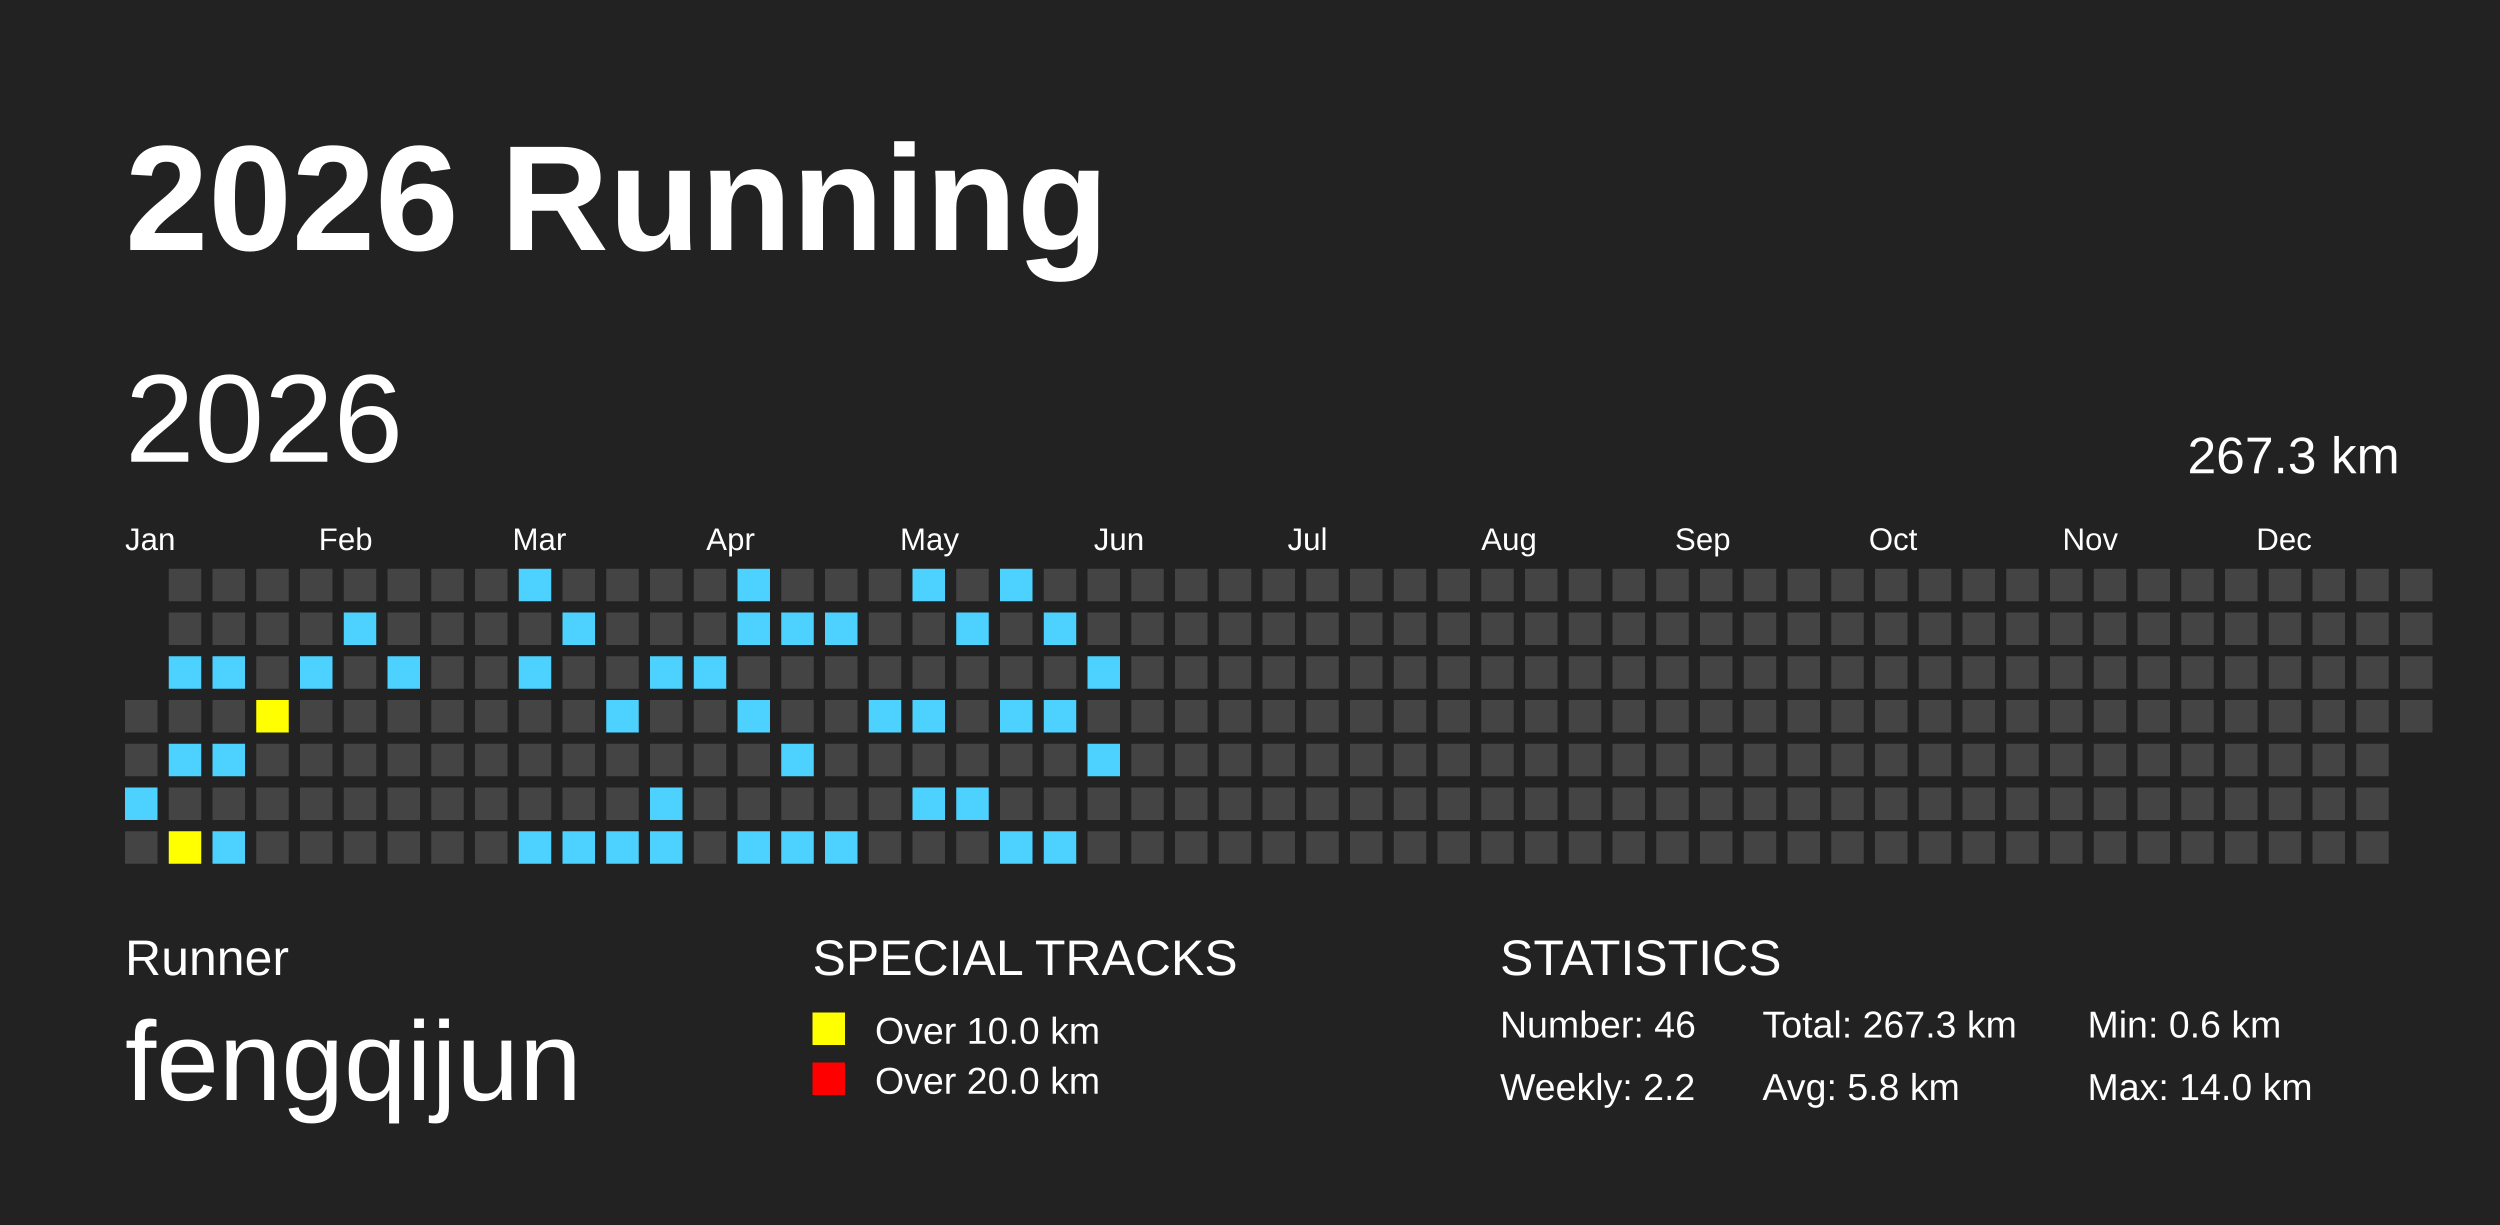
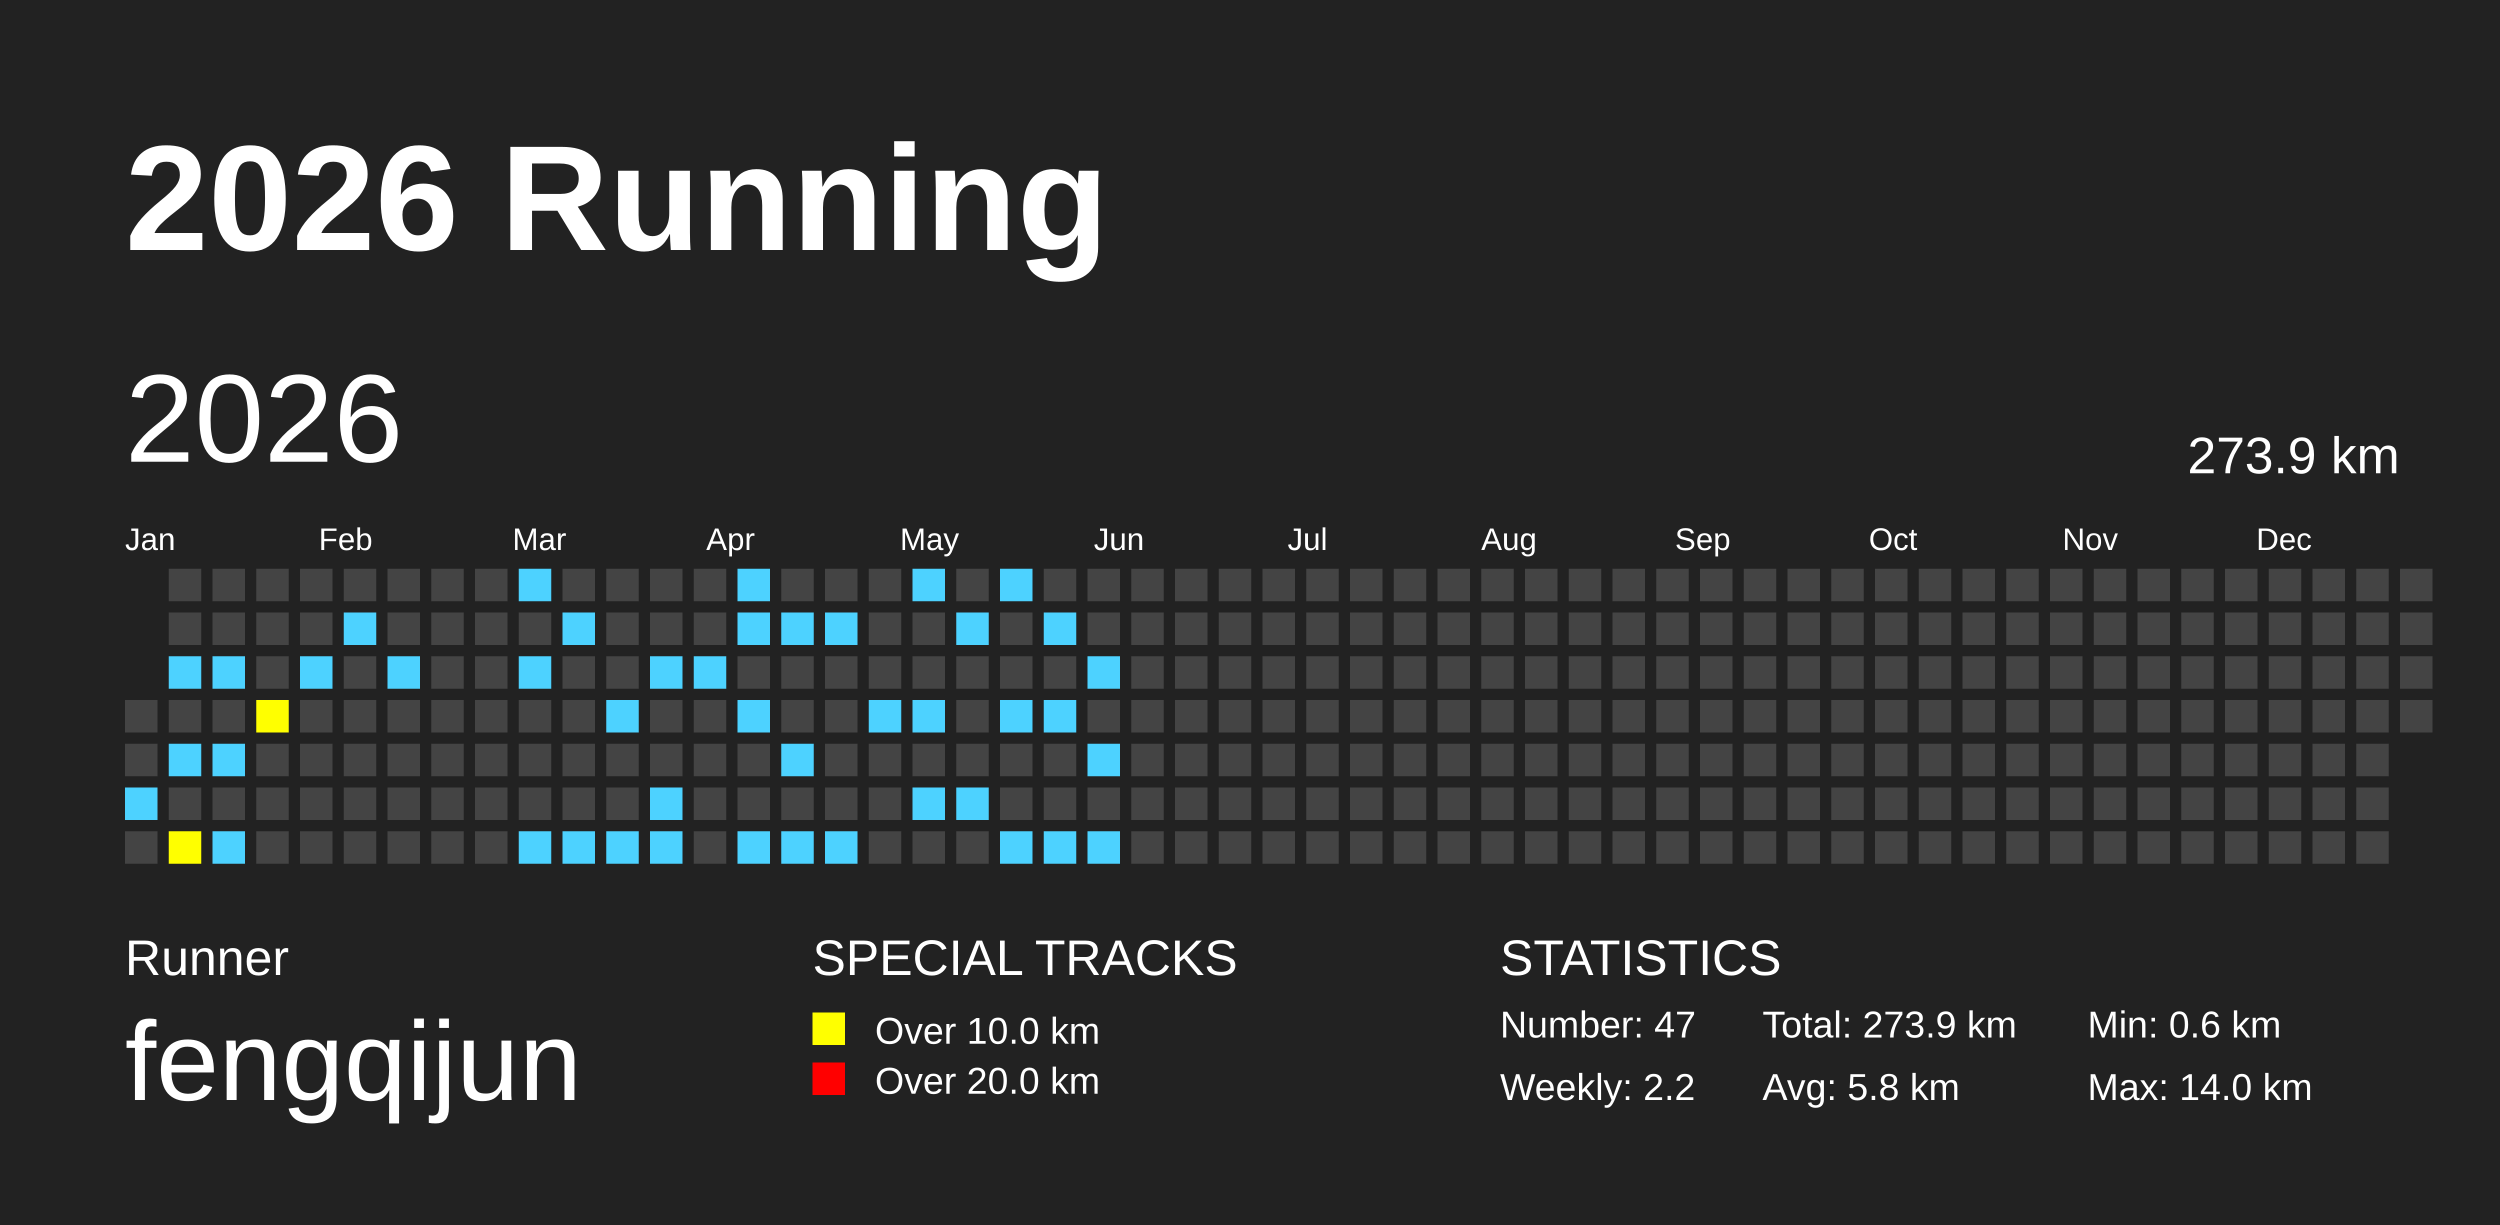
<svg xmlns="http://www.w3.org/2000/svg" baseProfile="full" height="98mm" version="1.1" viewBox="0,0,200,98" width="200mm">
  <defs />
  <rect fill="#222222" height="98" width="200" x="0" y="0" />
  <text fill="#FFFFFF" style="font-size:12px; font-family:Arial; font-weight:bold;" x="10" y="20">2026 Running</text>
  <text fill="#FFFFFF" style="font-size:4px; font-family:Arial" x="10" y="78">Runner</text>
  <text fill="#FFFFFF" style="font-size:9px; font-family:Arial" x="10" y="88">fengqijun</text>
  <text fill="#FFFFFF" style="font-size:4px; font-family:Arial" x="65" y="78">SPECIAL TRACKS</text>
  <rect fill="yellow" height="2.6" width="2.6" x="65" y="81" />
  <text fill="#FFFFFF" style="font-size:3px; font-family:Arial" x="70" y="83.5">Over 10.0 km</text>
  <rect fill="red" height="2.6" width="2.6" x="65" y="85" />
  <text fill="#FFFFFF" style="font-size:3px; font-family:Arial" x="70" y="87.5">Over 20.0 km</text>
  <text fill="#FFFFFF" style="font-size:4px; font-family:Arial" x="120" y="78">STATISTICS</text>
-   <text fill="#FFFFFF" style="font-size:3px; font-family:Arial" x="120" y="83">Number: 46</text>
+   <text fill="#FFFFFF" style="font-size:3px; font-family:Arial" x="120" y="83">Number: 47</text>
  <text fill="#FFFFFF" style="font-size:3px; font-family:Arial" x="120" y="88">Weekly: 2.2</text>
-   <text fill="#FFFFFF" style="font-size:3px; font-family:Arial" x="141" y="83">Total: 267.3 km</text>
+   <text fill="#FFFFFF" style="font-size:3px; font-family:Arial" x="141" y="83">Total: 273.9 km</text>
  <text fill="#FFFFFF" style="font-size:3px; font-family:Arial" x="141" y="88">Avg: 5.8 km</text>
  <text fill="#FFFFFF" style="font-size:3px; font-family:Arial" x="167" y="83">Min: 0.6 km</text>
  <text fill="#FFFFFF" style="font-size:3px; font-family:Arial" x="167" y="88">Max: 14.0 km</text>
  <text dominant-baseline="hanging" fill="#FFFFFF" style="font-size:10.0px; font-family:Arial;" x="10" y="30">2026</text>
-   <text dominant-baseline="hanging" fill="#FFFFFF" style="font-size:4.125px; font-family:Arial;" x="175" y="35">267.3 km</text>
+   <text dominant-baseline="hanging" fill="#FFFFFF" style="font-size:4.125px; font-family:Arial;" x="175" y="35">273.9 km</text>
  <text fill="#FFFFFF" style="font-size:2.5px; font-family:Arial" x="10.0" y="44">Jan</text>
  <text fill="#FFFFFF" style="font-size:2.5px; font-family:Arial" x="25.5" y="44">Feb</text>
  <text fill="#FFFFFF" style="font-size:2.5px; font-family:Arial" x="41.0" y="44">Mar</text>
  <text fill="#FFFFFF" style="font-size:2.5px; font-family:Arial" x="56.5" y="44">Apr</text>
  <text fill="#FFFFFF" style="font-size:2.5px; font-family:Arial" x="72.0" y="44">May</text>
  <text fill="#FFFFFF" style="font-size:2.5px; font-family:Arial" x="87.5" y="44">Jun</text>
  <text fill="#FFFFFF" style="font-size:2.5px; font-family:Arial" x="103.0" y="44">Jul</text>
  <text fill="#FFFFFF" style="font-size:2.5px; font-family:Arial" x="118.5" y="44">Aug</text>
  <text fill="#FFFFFF" style="font-size:2.5px; font-family:Arial" x="134.0" y="44">Sep</text>
  <text fill="#FFFFFF" style="font-size:2.5px; font-family:Arial" x="149.5" y="44">Oct</text>
  <text fill="#FFFFFF" style="font-size:2.5px; font-family:Arial" x="165.0" y="44">Nov</text>
  <text fill="#FFFFFF" style="font-size:2.5px; font-family:Arial" x="180.5" y="44">Dec</text>
  <rect fill="#444444" height="2.6" width="2.6" x="10.0" y="56.0" />
  <rect fill="#444444" height="2.6" width="2.6" x="10.0" y="59.5" />
  <rect fill="#4DD2FF" height="2.6" width="2.6" x="10.0" y="63.0" />
  <rect fill="#444444" height="2.6" width="2.6" x="10.0" y="66.5" />
  <rect fill="#444444" height="2.6" width="2.6" x="13.5" y="45.5" />
  <rect fill="#444444" height="2.6" width="2.6" x="13.5" y="49.0" />
  <rect fill="#4DD2FF" height="2.6" width="2.6" x="13.5" y="52.5" />
  <rect fill="#444444" height="2.6" width="2.6" x="13.5" y="56.0" />
  <rect fill="#4DD2FF" height="2.6" width="2.6" x="13.5" y="59.5" />
  <rect fill="#444444" height="2.6" width="2.6" x="13.5" y="63.0" />
  <rect fill="yellow" height="2.6" width="2.6" x="13.5" y="66.5" />
  <rect fill="#444444" height="2.6" width="2.6" x="17.0" y="45.5" />
  <rect fill="#444444" height="2.6" width="2.6" x="17.0" y="49.0" />
  <rect fill="#4DD2FF" height="2.6" width="2.6" x="17.0" y="52.5" />
  <rect fill="#444444" height="2.6" width="2.6" x="17.0" y="56.0" />
  <rect fill="#4DD2FF" height="2.6" width="2.6" x="17.0" y="59.5" />
  <rect fill="#444444" height="2.6" width="2.6" x="17.0" y="63.0" />
  <rect fill="#4DD2FF" height="2.6" width="2.6" x="17.0" y="66.5" />
  <rect fill="#444444" height="2.6" width="2.6" x="20.5" y="45.5" />
  <rect fill="#444444" height="2.6" width="2.6" x="20.5" y="49.0" />
  <rect fill="#444444" height="2.6" width="2.6" x="20.5" y="52.5" />
  <rect fill="yellow" height="2.6" width="2.6" x="20.5" y="56.0" />
  <rect fill="#444444" height="2.6" width="2.6" x="20.5" y="59.5" />
  <rect fill="#444444" height="2.6" width="2.6" x="20.5" y="63.0" />
  <rect fill="#444444" height="2.6" width="2.6" x="20.5" y="66.5" />
  <rect fill="#444444" height="2.6" width="2.6" x="24.0" y="45.5" />
  <rect fill="#444444" height="2.6" width="2.6" x="24.0" y="49.0" />
  <rect fill="#4DD2FF" height="2.6" width="2.6" x="24.0" y="52.5" />
  <rect fill="#444444" height="2.6" width="2.6" x="24.0" y="56.0" />
  <rect fill="#444444" height="2.6" width="2.6" x="24.0" y="59.5" />
  <rect fill="#444444" height="2.6" width="2.6" x="24.0" y="63.0" />
  <rect fill="#444444" height="2.6" width="2.6" x="24.0" y="66.5" />
  <rect fill="#444444" height="2.6" width="2.6" x="27.5" y="45.5" />
  <rect fill="#4DD2FF" height="2.6" width="2.6" x="27.5" y="49.0" />
  <rect fill="#444444" height="2.6" width="2.6" x="27.5" y="52.5" />
  <rect fill="#444444" height="2.6" width="2.6" x="27.5" y="56.0" />
  <rect fill="#444444" height="2.6" width="2.6" x="27.5" y="59.5" />
  <rect fill="#444444" height="2.6" width="2.6" x="27.5" y="63.0" />
  <rect fill="#444444" height="2.6" width="2.6" x="27.5" y="66.5" />
  <rect fill="#444444" height="2.6" width="2.6" x="31.0" y="45.5" />
  <rect fill="#444444" height="2.6" width="2.6" x="31.0" y="49.0" />
  <rect fill="#4DD2FF" height="2.6" width="2.6" x="31.0" y="52.5" />
  <rect fill="#444444" height="2.6" width="2.6" x="31.0" y="56.0" />
  <rect fill="#444444" height="2.6" width="2.6" x="31.0" y="59.5" />
  <rect fill="#444444" height="2.6" width="2.6" x="31.0" y="63.0" />
  <rect fill="#444444" height="2.6" width="2.6" x="31.0" y="66.5" />
  <rect fill="#444444" height="2.6" width="2.6" x="34.5" y="45.5" />
  <rect fill="#444444" height="2.6" width="2.6" x="34.5" y="49.0" />
  <rect fill="#444444" height="2.6" width="2.6" x="34.5" y="52.5" />
  <rect fill="#444444" height="2.6" width="2.6" x="34.5" y="56.0" />
  <rect fill="#444444" height="2.6" width="2.6" x="34.5" y="59.5" />
  <rect fill="#444444" height="2.6" width="2.6" x="34.5" y="63.0" />
  <rect fill="#444444" height="2.6" width="2.6" x="34.5" y="66.5" />
  <rect fill="#444444" height="2.6" width="2.6" x="38.0" y="45.5" />
  <rect fill="#444444" height="2.6" width="2.6" x="38.0" y="49.0" />
  <rect fill="#444444" height="2.6" width="2.6" x="38.0" y="52.5" />
  <rect fill="#444444" height="2.6" width="2.6" x="38.0" y="56.0" />
  <rect fill="#444444" height="2.6" width="2.6" x="38.0" y="59.5" />
  <rect fill="#444444" height="2.6" width="2.6" x="38.0" y="63.0" />
  <rect fill="#444444" height="2.6" width="2.6" x="38.0" y="66.5" />
  <rect fill="#4DD2FF" height="2.6" width="2.6" x="41.5" y="45.5" />
  <rect fill="#444444" height="2.6" width="2.6" x="41.5" y="49.0" />
  <rect fill="#4DD2FF" height="2.6" width="2.6" x="41.5" y="52.5" />
  <rect fill="#444444" height="2.6" width="2.6" x="41.5" y="56.0" />
  <rect fill="#444444" height="2.6" width="2.6" x="41.5" y="59.5" />
  <rect fill="#444444" height="2.6" width="2.6" x="41.5" y="63.0" />
  <rect fill="#4DD2FF" height="2.6" width="2.6" x="41.5" y="66.5" />
  <rect fill="#444444" height="2.6" width="2.6" x="45.0" y="45.5" />
  <rect fill="#4DD2FF" height="2.6" width="2.6" x="45.0" y="49.0" />
  <rect fill="#444444" height="2.6" width="2.6" x="45.0" y="52.5" />
  <rect fill="#444444" height="2.6" width="2.6" x="45.0" y="56.0" />
  <rect fill="#444444" height="2.6" width="2.6" x="45.0" y="59.5" />
  <rect fill="#444444" height="2.6" width="2.6" x="45.0" y="63.0" />
  <rect fill="#4DD2FF" height="2.6" width="2.6" x="45.0" y="66.5" />
  <rect fill="#444444" height="2.6" width="2.6" x="48.5" y="45.5" />
  <rect fill="#444444" height="2.6" width="2.6" x="48.5" y="49.0" />
  <rect fill="#444444" height="2.6" width="2.6" x="48.5" y="52.5" />
  <rect fill="#4DD2FF" height="2.6" width="2.6" x="48.5" y="56.0" />
  <rect fill="#444444" height="2.6" width="2.6" x="48.5" y="59.5" />
  <rect fill="#444444" height="2.6" width="2.6" x="48.5" y="63.0" />
  <rect fill="#4DD2FF" height="2.6" width="2.6" x="48.5" y="66.5" />
  <rect fill="#444444" height="2.6" width="2.6" x="52.0" y="45.5" />
  <rect fill="#444444" height="2.6" width="2.6" x="52.0" y="49.0" />
  <rect fill="#4DD2FF" height="2.6" width="2.6" x="52.0" y="52.5" />
  <rect fill="#444444" height="2.6" width="2.6" x="52.0" y="56.0" />
  <rect fill="#444444" height="2.6" width="2.6" x="52.0" y="59.5" />
  <rect fill="#4DD2FF" height="2.6" width="2.6" x="52.0" y="63.0" />
  <rect fill="#4DD2FF" height="2.6" width="2.6" x="52.0" y="66.5" />
  <rect fill="#444444" height="2.6" width="2.6" x="55.5" y="45.5" />
  <rect fill="#444444" height="2.6" width="2.6" x="55.5" y="49.0" />
  <rect fill="#4DD2FF" height="2.6" width="2.6" x="55.5" y="52.5" />
  <rect fill="#444444" height="2.6" width="2.6" x="55.5" y="56.0" />
  <rect fill="#444444" height="2.6" width="2.6" x="55.5" y="59.5" />
  <rect fill="#444444" height="2.6" width="2.6" x="55.5" y="63.0" />
  <rect fill="#444444" height="2.6" width="2.6" x="55.5" y="66.5" />
  <rect fill="#4DD2FF" height="2.6" width="2.6" x="59.0" y="45.5" />
  <rect fill="#4DD2FF" height="2.6" width="2.6" x="59.0" y="49.0" />
  <rect fill="#444444" height="2.6" width="2.6" x="59.0" y="52.5" />
  <rect fill="#4DD2FF" height="2.6" width="2.6" x="59.0" y="56.0" />
  <rect fill="#444444" height="2.6" width="2.6" x="59.0" y="59.5" />
  <rect fill="#444444" height="2.6" width="2.6" x="59.0" y="63.0" />
  <rect fill="#4DD2FF" height="2.6" width="2.6" x="59.0" y="66.5" />
  <rect fill="#444444" height="2.6" width="2.6" x="62.5" y="45.5" />
  <rect fill="#4DD2FF" height="2.6" width="2.6" x="62.5" y="49.0" />
  <rect fill="#444444" height="2.6" width="2.6" x="62.5" y="52.5" />
  <rect fill="#444444" height="2.6" width="2.6" x="62.5" y="56.0" />
  <rect fill="#4DD2FF" height="2.6" width="2.6" x="62.5" y="59.5" />
  <rect fill="#444444" height="2.6" width="2.6" x="62.5" y="63.0" />
  <rect fill="#4DD2FF" height="2.6" width="2.6" x="62.5" y="66.5" />
  <rect fill="#444444" height="2.6" width="2.6" x="66.0" y="45.5" />
  <rect fill="#4DD2FF" height="2.6" width="2.6" x="66.0" y="49.0" />
  <rect fill="#444444" height="2.6" width="2.6" x="66.0" y="52.5" />
  <rect fill="#444444" height="2.6" width="2.6" x="66.0" y="56.0" />
  <rect fill="#444444" height="2.6" width="2.6" x="66.0" y="59.5" />
  <rect fill="#444444" height="2.6" width="2.6" x="66.0" y="63.0" />
  <rect fill="#4DD2FF" height="2.6" width="2.6" x="66.0" y="66.5" />
  <rect fill="#444444" height="2.6" width="2.6" x="69.5" y="45.5" />
  <rect fill="#444444" height="2.6" width="2.6" x="69.5" y="49.0" />
  <rect fill="#444444" height="2.6" width="2.6" x="69.5" y="52.5" />
  <rect fill="#4DD2FF" height="2.6" width="2.6" x="69.5" y="56.0" />
  <rect fill="#444444" height="2.6" width="2.6" x="69.5" y="59.5" />
  <rect fill="#444444" height="2.6" width="2.6" x="69.5" y="63.0" />
  <rect fill="#444444" height="2.6" width="2.6" x="69.5" y="66.5" />
  <rect fill="#4DD2FF" height="2.6" width="2.6" x="73.0" y="45.5" />
  <rect fill="#444444" height="2.6" width="2.6" x="73.0" y="49.0" />
  <rect fill="#444444" height="2.6" width="2.6" x="73.0" y="52.5" />
  <rect fill="#4DD2FF" height="2.6" width="2.6" x="73.0" y="56.0" />
  <rect fill="#444444" height="2.6" width="2.6" x="73.0" y="59.5" />
  <rect fill="#4DD2FF" height="2.6" width="2.6" x="73.0" y="63.0" />
  <rect fill="#444444" height="2.6" width="2.6" x="73.0" y="66.5" />
  <rect fill="#444444" height="2.6" width="2.6" x="76.5" y="45.5" />
  <rect fill="#4DD2FF" height="2.6" width="2.6" x="76.5" y="49.0" />
  <rect fill="#444444" height="2.6" width="2.6" x="76.5" y="52.5" />
  <rect fill="#444444" height="2.6" width="2.6" x="76.5" y="56.0" />
  <rect fill="#444444" height="2.6" width="2.6" x="76.5" y="59.5" />
  <rect fill="#4DD2FF" height="2.6" width="2.6" x="76.5" y="63.0" />
  <rect fill="#444444" height="2.6" width="2.6" x="76.5" y="66.5" />
  <rect fill="#4DD2FF" height="2.6" width="2.6" x="80.0" y="45.5" />
  <rect fill="#444444" height="2.6" width="2.6" x="80.0" y="49.0" />
  <rect fill="#444444" height="2.6" width="2.6" x="80.0" y="52.5" />
  <rect fill="#4DD2FF" height="2.6" width="2.6" x="80.0" y="56.0" />
  <rect fill="#444444" height="2.6" width="2.6" x="80.0" y="59.5" />
  <rect fill="#444444" height="2.6" width="2.6" x="80.0" y="63.0" />
  <rect fill="#4DD2FF" height="2.6" width="2.6" x="80.0" y="66.5" />
  <rect fill="#444444" height="2.6" width="2.6" x="83.5" y="45.5" />
  <rect fill="#4DD2FF" height="2.6" width="2.6" x="83.5" y="49.0" />
  <rect fill="#444444" height="2.6" width="2.6" x="83.5" y="52.5" />
  <rect fill="#4DD2FF" height="2.6" width="2.6" x="83.5" y="56.0" />
  <rect fill="#444444" height="2.6" width="2.6" x="83.5" y="59.5" />
  <rect fill="#444444" height="2.6" width="2.6" x="83.5" y="63.0" />
  <rect fill="#4DD2FF" height="2.6" width="2.6" x="83.5" y="66.5" />
  <rect fill="#444444" height="2.6" width="2.6" x="87.0" y="45.5" />
  <rect fill="#444444" height="2.6" width="2.6" x="87.0" y="49.0" />
  <rect fill="#4DD2FF" height="2.6" width="2.6" x="87.0" y="52.5" />
  <rect fill="#444444" height="2.6" width="2.6" x="87.0" y="56.0" />
  <rect fill="#4DD2FF" height="2.6" width="2.6" x="87.0" y="59.5" />
  <rect fill="#444444" height="2.6" width="2.6" x="87.0" y="63.0" />
-   <rect fill="#444444" height="2.6" width="2.6" x="87.0" y="66.5" />
+   <rect fill="#4DD2FF" height="2.6" width="2.6" x="87.0" y="66.5" />
  <rect fill="#444444" height="2.6" width="2.6" x="90.5" y="45.5" />
  <rect fill="#444444" height="2.6" width="2.6" x="90.5" y="49.0" />
  <rect fill="#444444" height="2.6" width="2.6" x="90.5" y="52.5" />
  <rect fill="#444444" height="2.6" width="2.6" x="90.5" y="56.0" />
  <rect fill="#444444" height="2.6" width="2.6" x="90.5" y="59.5" />
  <rect fill="#444444" height="2.6" width="2.6" x="90.5" y="63.0" />
  <rect fill="#444444" height="2.6" width="2.6" x="90.5" y="66.5" />
  <rect fill="#444444" height="2.6" width="2.6" x="94.0" y="45.5" />
  <rect fill="#444444" height="2.6" width="2.6" x="94.0" y="49.0" />
  <rect fill="#444444" height="2.6" width="2.6" x="94.0" y="52.5" />
  <rect fill="#444444" height="2.6" width="2.6" x="94.0" y="56.0" />
  <rect fill="#444444" height="2.6" width="2.6" x="94.0" y="59.5" />
  <rect fill="#444444" height="2.6" width="2.6" x="94.0" y="63.0" />
  <rect fill="#444444" height="2.6" width="2.6" x="94.0" y="66.5" />
  <rect fill="#444444" height="2.6" width="2.6" x="97.5" y="45.5" />
  <rect fill="#444444" height="2.6" width="2.6" x="97.5" y="49.0" />
  <rect fill="#444444" height="2.6" width="2.6" x="97.5" y="52.5" />
  <rect fill="#444444" height="2.6" width="2.6" x="97.5" y="56.0" />
  <rect fill="#444444" height="2.6" width="2.6" x="97.5" y="59.5" />
  <rect fill="#444444" height="2.6" width="2.6" x="97.5" y="63.0" />
  <rect fill="#444444" height="2.6" width="2.6" x="97.5" y="66.5" />
  <rect fill="#444444" height="2.6" width="2.6" x="101.0" y="45.5" />
  <rect fill="#444444" height="2.6" width="2.6" x="101.0" y="49.0" />
  <rect fill="#444444" height="2.6" width="2.6" x="101.0" y="52.5" />
  <rect fill="#444444" height="2.6" width="2.6" x="101.0" y="56.0" />
  <rect fill="#444444" height="2.6" width="2.6" x="101.0" y="59.5" />
  <rect fill="#444444" height="2.6" width="2.6" x="101.0" y="63.0" />
  <rect fill="#444444" height="2.6" width="2.6" x="101.0" y="66.5" />
  <rect fill="#444444" height="2.6" width="2.6" x="104.5" y="45.5" />
  <rect fill="#444444" height="2.6" width="2.6" x="104.5" y="49.0" />
  <rect fill="#444444" height="2.6" width="2.6" x="104.5" y="52.5" />
  <rect fill="#444444" height="2.6" width="2.6" x="104.5" y="56.0" />
  <rect fill="#444444" height="2.6" width="2.6" x="104.5" y="59.5" />
  <rect fill="#444444" height="2.6" width="2.6" x="104.5" y="63.0" />
  <rect fill="#444444" height="2.6" width="2.6" x="104.5" y="66.5" />
  <rect fill="#444444" height="2.6" width="2.6" x="108.0" y="45.5" />
  <rect fill="#444444" height="2.6" width="2.6" x="108.0" y="49.0" />
  <rect fill="#444444" height="2.6" width="2.6" x="108.0" y="52.5" />
  <rect fill="#444444" height="2.6" width="2.6" x="108.0" y="56.0" />
  <rect fill="#444444" height="2.6" width="2.6" x="108.0" y="59.5" />
  <rect fill="#444444" height="2.6" width="2.6" x="108.0" y="63.0" />
  <rect fill="#444444" height="2.6" width="2.6" x="108.0" y="66.5" />
  <rect fill="#444444" height="2.6" width="2.6" x="111.5" y="45.5" />
  <rect fill="#444444" height="2.6" width="2.6" x="111.5" y="49.0" />
  <rect fill="#444444" height="2.6" width="2.6" x="111.5" y="52.5" />
  <rect fill="#444444" height="2.6" width="2.6" x="111.5" y="56.0" />
  <rect fill="#444444" height="2.6" width="2.6" x="111.5" y="59.5" />
  <rect fill="#444444" height="2.6" width="2.6" x="111.5" y="63.0" />
  <rect fill="#444444" height="2.6" width="2.6" x="111.5" y="66.5" />
  <rect fill="#444444" height="2.6" width="2.6" x="115.0" y="45.5" />
  <rect fill="#444444" height="2.6" width="2.6" x="115.0" y="49.0" />
  <rect fill="#444444" height="2.6" width="2.6" x="115.0" y="52.5" />
  <rect fill="#444444" height="2.6" width="2.6" x="115.0" y="56.0" />
  <rect fill="#444444" height="2.6" width="2.6" x="115.0" y="59.5" />
  <rect fill="#444444" height="2.6" width="2.6" x="115.0" y="63.0" />
  <rect fill="#444444" height="2.6" width="2.6" x="115.0" y="66.5" />
  <rect fill="#444444" height="2.6" width="2.6" x="118.5" y="45.5" />
  <rect fill="#444444" height="2.6" width="2.6" x="118.5" y="49.0" />
  <rect fill="#444444" height="2.6" width="2.6" x="118.5" y="52.5" />
  <rect fill="#444444" height="2.6" width="2.6" x="118.5" y="56.0" />
  <rect fill="#444444" height="2.6" width="2.6" x="118.5" y="59.5" />
  <rect fill="#444444" height="2.6" width="2.6" x="118.5" y="63.0" />
  <rect fill="#444444" height="2.6" width="2.6" x="118.5" y="66.5" />
  <rect fill="#444444" height="2.6" width="2.6" x="122.0" y="45.5" />
  <rect fill="#444444" height="2.6" width="2.6" x="122.0" y="49.0" />
  <rect fill="#444444" height="2.6" width="2.6" x="122.0" y="52.5" />
  <rect fill="#444444" height="2.6" width="2.6" x="122.0" y="56.0" />
  <rect fill="#444444" height="2.6" width="2.6" x="122.0" y="59.5" />
  <rect fill="#444444" height="2.6" width="2.6" x="122.0" y="63.0" />
  <rect fill="#444444" height="2.6" width="2.6" x="122.0" y="66.5" />
  <rect fill="#444444" height="2.6" width="2.6" x="125.5" y="45.5" />
  <rect fill="#444444" height="2.6" width="2.6" x="125.5" y="49.0" />
  <rect fill="#444444" height="2.6" width="2.6" x="125.5" y="52.5" />
  <rect fill="#444444" height="2.6" width="2.6" x="125.5" y="56.0" />
  <rect fill="#444444" height="2.6" width="2.6" x="125.5" y="59.5" />
  <rect fill="#444444" height="2.6" width="2.6" x="125.5" y="63.0" />
  <rect fill="#444444" height="2.6" width="2.6" x="125.5" y="66.5" />
  <rect fill="#444444" height="2.6" width="2.6" x="129.0" y="45.5" />
  <rect fill="#444444" height="2.6" width="2.6" x="129.0" y="49.0" />
  <rect fill="#444444" height="2.6" width="2.6" x="129.0" y="52.5" />
  <rect fill="#444444" height="2.6" width="2.6" x="129.0" y="56.0" />
  <rect fill="#444444" height="2.6" width="2.6" x="129.0" y="59.5" />
  <rect fill="#444444" height="2.6" width="2.6" x="129.0" y="63.0" />
  <rect fill="#444444" height="2.6" width="2.6" x="129.0" y="66.5" />
  <rect fill="#444444" height="2.6" width="2.6" x="132.5" y="45.5" />
  <rect fill="#444444" height="2.6" width="2.6" x="132.5" y="49.0" />
  <rect fill="#444444" height="2.6" width="2.6" x="132.5" y="52.5" />
  <rect fill="#444444" height="2.6" width="2.6" x="132.5" y="56.0" />
  <rect fill="#444444" height="2.6" width="2.6" x="132.5" y="59.5" />
  <rect fill="#444444" height="2.6" width="2.6" x="132.5" y="63.0" />
  <rect fill="#444444" height="2.6" width="2.6" x="132.5" y="66.5" />
  <rect fill="#444444" height="2.6" width="2.6" x="136.0" y="45.5" />
  <rect fill="#444444" height="2.6" width="2.6" x="136.0" y="49.0" />
  <rect fill="#444444" height="2.6" width="2.6" x="136.0" y="52.5" />
  <rect fill="#444444" height="2.6" width="2.6" x="136.0" y="56.0" />
  <rect fill="#444444" height="2.6" width="2.6" x="136.0" y="59.5" />
  <rect fill="#444444" height="2.6" width="2.6" x="136.0" y="63.0" />
  <rect fill="#444444" height="2.6" width="2.6" x="136.0" y="66.5" />
  <rect fill="#444444" height="2.6" width="2.6" x="139.5" y="45.5" />
  <rect fill="#444444" height="2.6" width="2.6" x="139.5" y="49.0" />
  <rect fill="#444444" height="2.6" width="2.6" x="139.5" y="52.5" />
  <rect fill="#444444" height="2.6" width="2.6" x="139.5" y="56.0" />
  <rect fill="#444444" height="2.6" width="2.6" x="139.5" y="59.5" />
  <rect fill="#444444" height="2.6" width="2.6" x="139.5" y="63.0" />
  <rect fill="#444444" height="2.6" width="2.6" x="139.5" y="66.5" />
  <rect fill="#444444" height="2.6" width="2.6" x="143.0" y="45.5" />
  <rect fill="#444444" height="2.6" width="2.6" x="143.0" y="49.0" />
  <rect fill="#444444" height="2.6" width="2.6" x="143.0" y="52.5" />
  <rect fill="#444444" height="2.6" width="2.6" x="143.0" y="56.0" />
  <rect fill="#444444" height="2.6" width="2.6" x="143.0" y="59.5" />
  <rect fill="#444444" height="2.6" width="2.6" x="143.0" y="63.0" />
  <rect fill="#444444" height="2.6" width="2.6" x="143.0" y="66.5" />
  <rect fill="#444444" height="2.6" width="2.6" x="146.5" y="45.5" />
  <rect fill="#444444" height="2.6" width="2.6" x="146.5" y="49.0" />
  <rect fill="#444444" height="2.6" width="2.6" x="146.5" y="52.5" />
  <rect fill="#444444" height="2.6" width="2.6" x="146.5" y="56.0" />
  <rect fill="#444444" height="2.6" width="2.6" x="146.5" y="59.5" />
  <rect fill="#444444" height="2.6" width="2.6" x="146.5" y="63.0" />
  <rect fill="#444444" height="2.6" width="2.6" x="146.5" y="66.5" />
  <rect fill="#444444" height="2.6" width="2.6" x="150.0" y="45.5" />
  <rect fill="#444444" height="2.6" width="2.6" x="150.0" y="49.0" />
  <rect fill="#444444" height="2.6" width="2.6" x="150.0" y="52.5" />
  <rect fill="#444444" height="2.6" width="2.6" x="150.0" y="56.0" />
  <rect fill="#444444" height="2.6" width="2.6" x="150.0" y="59.5" />
  <rect fill="#444444" height="2.6" width="2.6" x="150.0" y="63.0" />
  <rect fill="#444444" height="2.6" width="2.6" x="150.0" y="66.5" />
  <rect fill="#444444" height="2.6" width="2.6" x="153.5" y="45.5" />
  <rect fill="#444444" height="2.6" width="2.6" x="153.5" y="49.0" />
  <rect fill="#444444" height="2.6" width="2.6" x="153.5" y="52.5" />
  <rect fill="#444444" height="2.6" width="2.6" x="153.5" y="56.0" />
  <rect fill="#444444" height="2.6" width="2.6" x="153.5" y="59.5" />
  <rect fill="#444444" height="2.6" width="2.6" x="153.5" y="63.0" />
  <rect fill="#444444" height="2.6" width="2.6" x="153.5" y="66.5" />
  <rect fill="#444444" height="2.6" width="2.6" x="157.0" y="45.5" />
  <rect fill="#444444" height="2.6" width="2.6" x="157.0" y="49.0" />
  <rect fill="#444444" height="2.6" width="2.6" x="157.0" y="52.5" />
  <rect fill="#444444" height="2.6" width="2.6" x="157.0" y="56.0" />
  <rect fill="#444444" height="2.6" width="2.6" x="157.0" y="59.5" />
  <rect fill="#444444" height="2.6" width="2.6" x="157.0" y="63.0" />
  <rect fill="#444444" height="2.6" width="2.6" x="157.0" y="66.5" />
  <rect fill="#444444" height="2.6" width="2.6" x="160.5" y="45.5" />
  <rect fill="#444444" height="2.6" width="2.6" x="160.5" y="49.0" />
  <rect fill="#444444" height="2.6" width="2.6" x="160.5" y="52.5" />
  <rect fill="#444444" height="2.6" width="2.6" x="160.5" y="56.0" />
  <rect fill="#444444" height="2.6" width="2.6" x="160.5" y="59.5" />
  <rect fill="#444444" height="2.6" width="2.6" x="160.5" y="63.0" />
  <rect fill="#444444" height="2.6" width="2.6" x="160.5" y="66.5" />
  <rect fill="#444444" height="2.6" width="2.6" x="164.0" y="45.5" />
  <rect fill="#444444" height="2.6" width="2.6" x="164.0" y="49.0" />
  <rect fill="#444444" height="2.6" width="2.6" x="164.0" y="52.5" />
  <rect fill="#444444" height="2.6" width="2.6" x="164.0" y="56.0" />
  <rect fill="#444444" height="2.6" width="2.6" x="164.0" y="59.5" />
  <rect fill="#444444" height="2.6" width="2.6" x="164.0" y="63.0" />
  <rect fill="#444444" height="2.6" width="2.6" x="164.0" y="66.5" />
  <rect fill="#444444" height="2.6" width="2.6" x="167.5" y="45.5" />
  <rect fill="#444444" height="2.6" width="2.6" x="167.5" y="49.0" />
  <rect fill="#444444" height="2.6" width="2.6" x="167.5" y="52.5" />
  <rect fill="#444444" height="2.6" width="2.6" x="167.5" y="56.0" />
  <rect fill="#444444" height="2.6" width="2.6" x="167.5" y="59.5" />
  <rect fill="#444444" height="2.6" width="2.6" x="167.5" y="63.0" />
  <rect fill="#444444" height="2.6" width="2.6" x="167.5" y="66.5" />
  <rect fill="#444444" height="2.6" width="2.6" x="171.0" y="45.5" />
  <rect fill="#444444" height="2.6" width="2.6" x="171.0" y="49.0" />
  <rect fill="#444444" height="2.6" width="2.6" x="171.0" y="52.5" />
  <rect fill="#444444" height="2.6" width="2.6" x="171.0" y="56.0" />
  <rect fill="#444444" height="2.6" width="2.6" x="171.0" y="59.5" />
  <rect fill="#444444" height="2.6" width="2.6" x="171.0" y="63.0" />
  <rect fill="#444444" height="2.6" width="2.6" x="171.0" y="66.5" />
  <rect fill="#444444" height="2.6" width="2.6" x="174.5" y="45.5" />
  <rect fill="#444444" height="2.6" width="2.6" x="174.5" y="49.0" />
  <rect fill="#444444" height="2.6" width="2.6" x="174.5" y="52.5" />
  <rect fill="#444444" height="2.6" width="2.6" x="174.5" y="56.0" />
  <rect fill="#444444" height="2.6" width="2.6" x="174.5" y="59.5" />
  <rect fill="#444444" height="2.6" width="2.6" x="174.5" y="63.0" />
  <rect fill="#444444" height="2.6" width="2.6" x="174.5" y="66.5" />
  <rect fill="#444444" height="2.6" width="2.6" x="178.0" y="45.5" />
  <rect fill="#444444" height="2.6" width="2.6" x="178.0" y="49.0" />
  <rect fill="#444444" height="2.6" width="2.6" x="178.0" y="52.5" />
  <rect fill="#444444" height="2.6" width="2.6" x="178.0" y="56.0" />
  <rect fill="#444444" height="2.6" width="2.6" x="178.0" y="59.5" />
  <rect fill="#444444" height="2.6" width="2.6" x="178.0" y="63.0" />
  <rect fill="#444444" height="2.6" width="2.6" x="178.0" y="66.5" />
  <rect fill="#444444" height="2.6" width="2.6" x="181.5" y="45.5" />
  <rect fill="#444444" height="2.6" width="2.6" x="181.5" y="49.0" />
  <rect fill="#444444" height="2.6" width="2.6" x="181.5" y="52.5" />
  <rect fill="#444444" height="2.6" width="2.6" x="181.5" y="56.0" />
  <rect fill="#444444" height="2.6" width="2.6" x="181.5" y="59.5" />
  <rect fill="#444444" height="2.6" width="2.6" x="181.5" y="63.0" />
  <rect fill="#444444" height="2.6" width="2.6" x="181.5" y="66.5" />
  <rect fill="#444444" height="2.6" width="2.6" x="185.0" y="45.5" />
  <rect fill="#444444" height="2.6" width="2.6" x="185.0" y="49.0" />
  <rect fill="#444444" height="2.6" width="2.6" x="185.0" y="52.5" />
  <rect fill="#444444" height="2.6" width="2.6" x="185.0" y="56.0" />
  <rect fill="#444444" height="2.6" width="2.6" x="185.0" y="59.5" />
  <rect fill="#444444" height="2.6" width="2.6" x="185.0" y="63.0" />
  <rect fill="#444444" height="2.6" width="2.6" x="185.0" y="66.5" />
  <rect fill="#444444" height="2.6" width="2.6" x="188.5" y="45.5" />
  <rect fill="#444444" height="2.6" width="2.6" x="188.5" y="49.0" />
  <rect fill="#444444" height="2.6" width="2.6" x="188.5" y="52.5" />
  <rect fill="#444444" height="2.6" width="2.6" x="188.5" y="56.0" />
  <rect fill="#444444" height="2.6" width="2.6" x="188.5" y="59.5" />
  <rect fill="#444444" height="2.6" width="2.6" x="188.5" y="63.0" />
  <rect fill="#444444" height="2.6" width="2.6" x="188.5" y="66.5" />
  <rect fill="#444444" height="2.6" width="2.6" x="192.0" y="45.5" />
  <rect fill="#444444" height="2.6" width="2.6" x="192.0" y="49.0" />
  <rect fill="#444444" height="2.6" width="2.6" x="192.0" y="52.5" />
  <rect fill="#444444" height="2.6" width="2.6" x="192.0" y="56.0" />
</svg>
